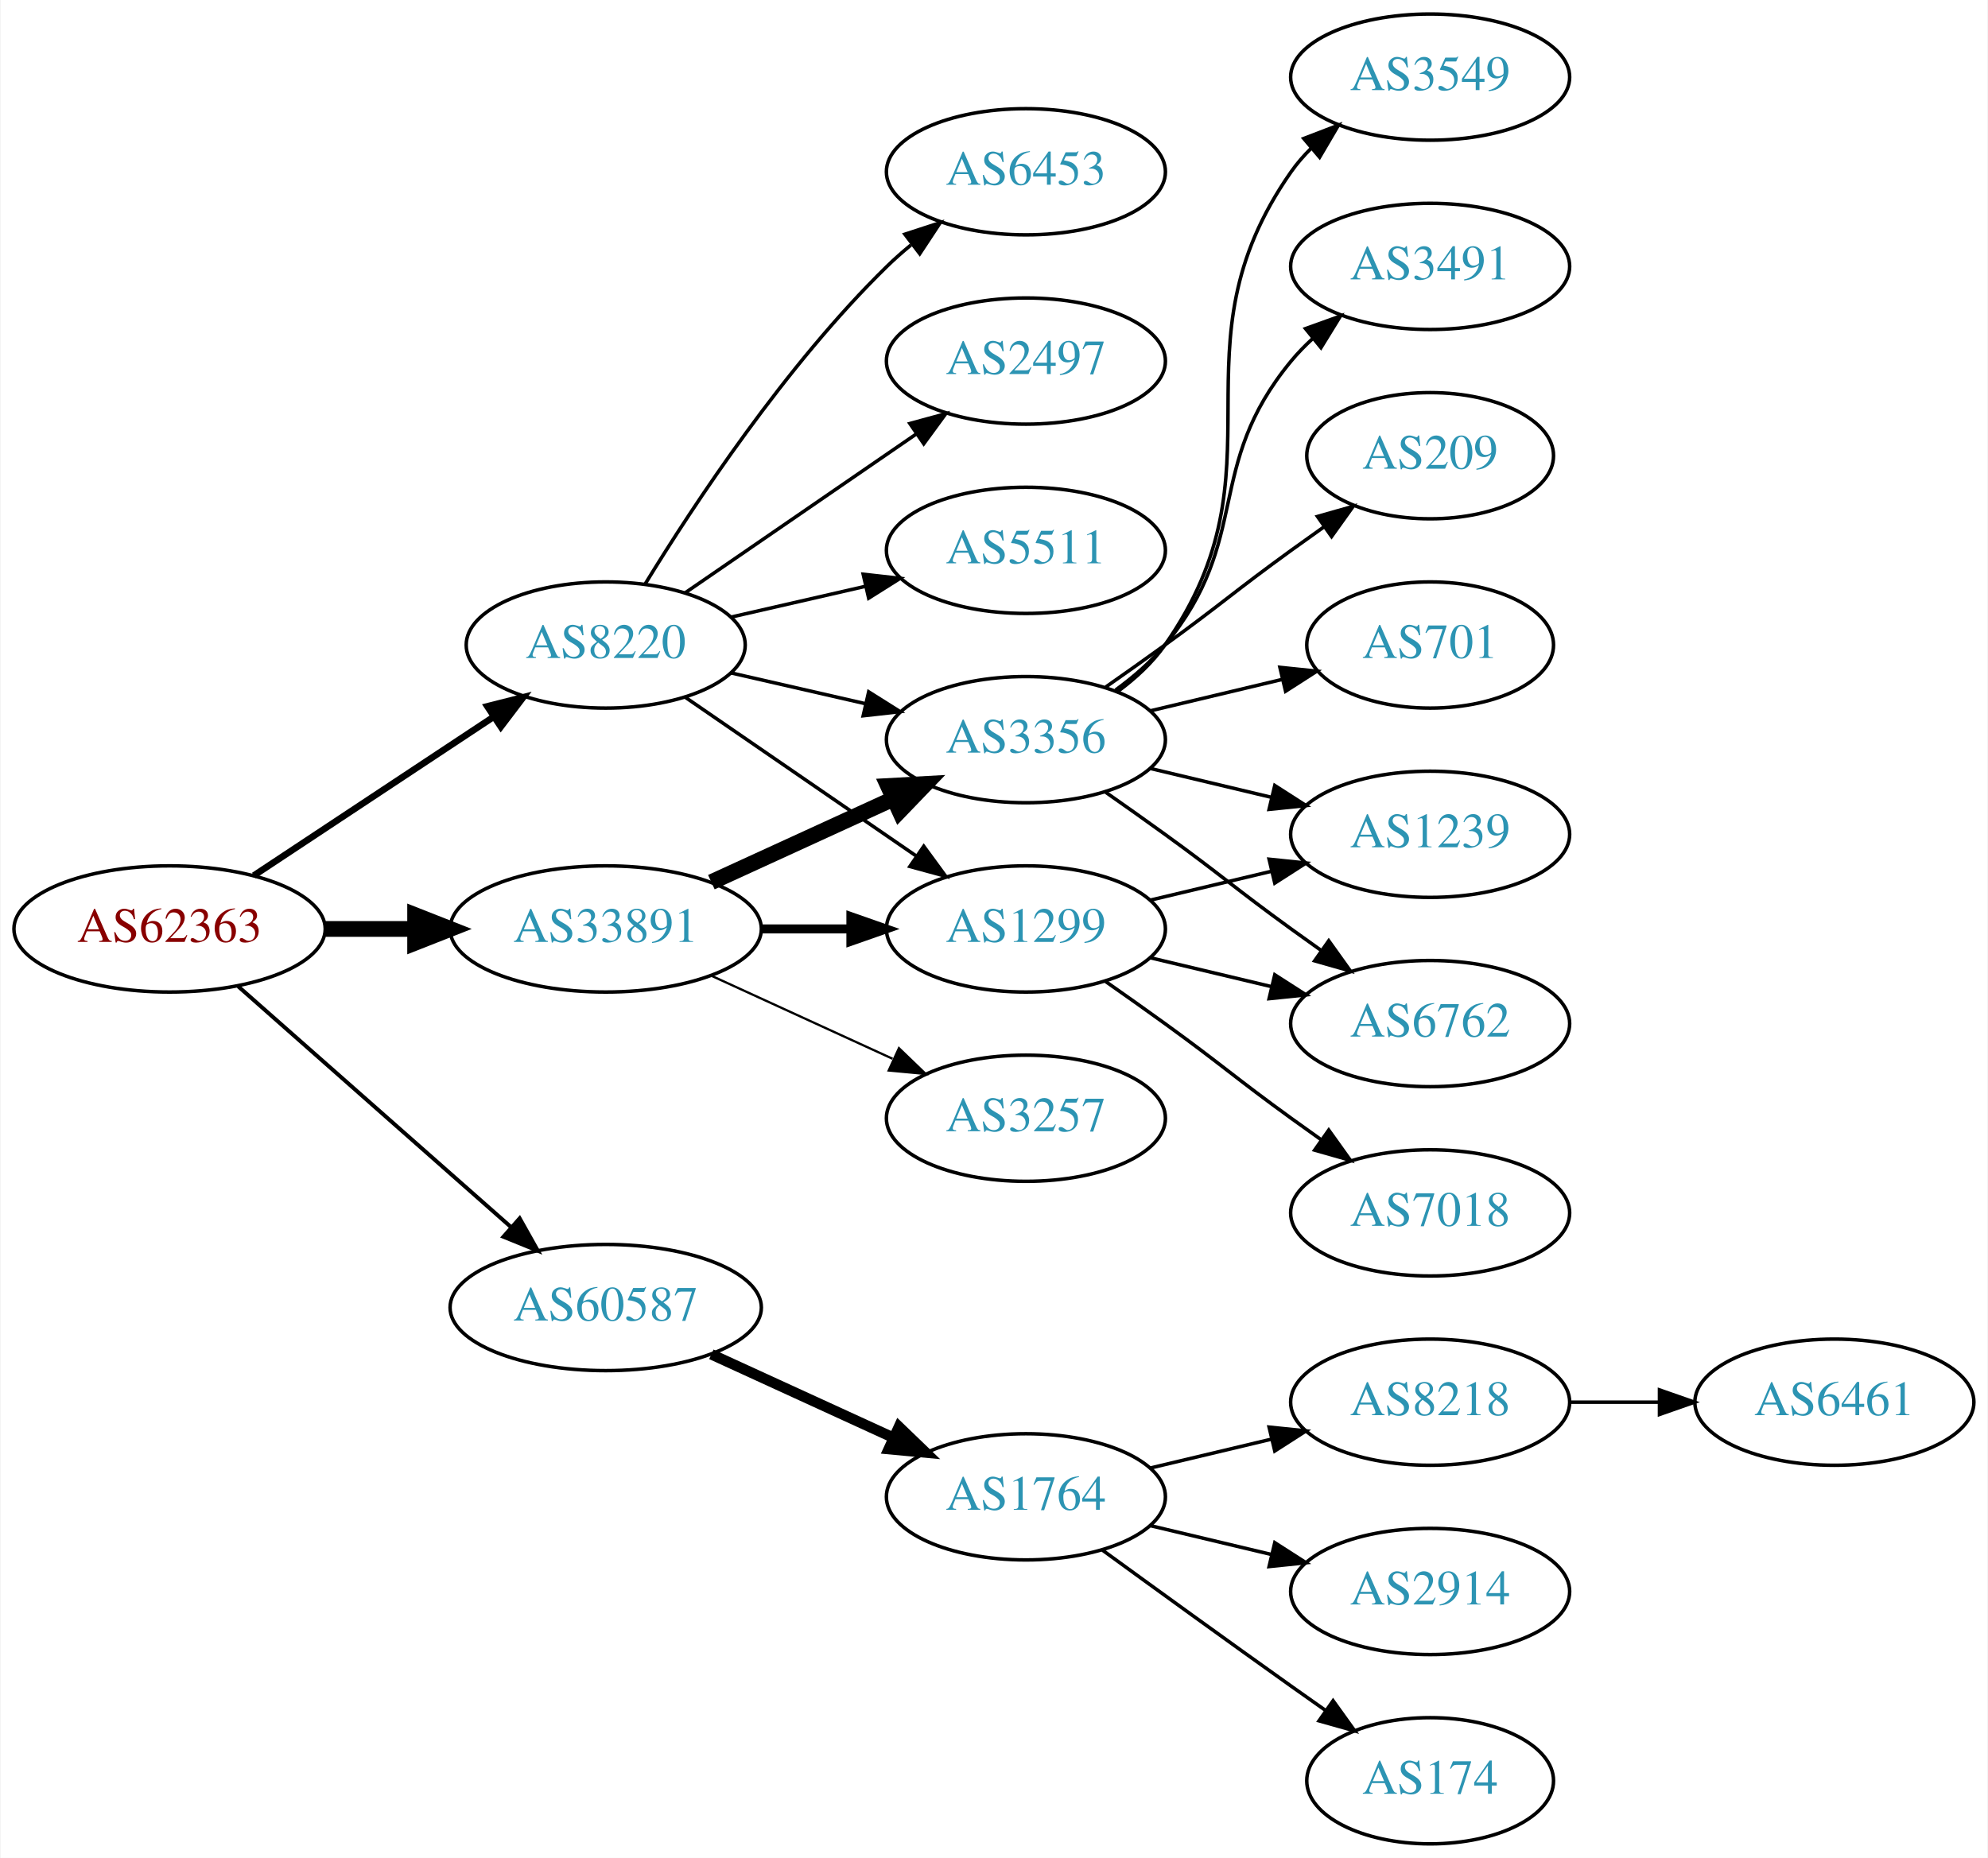
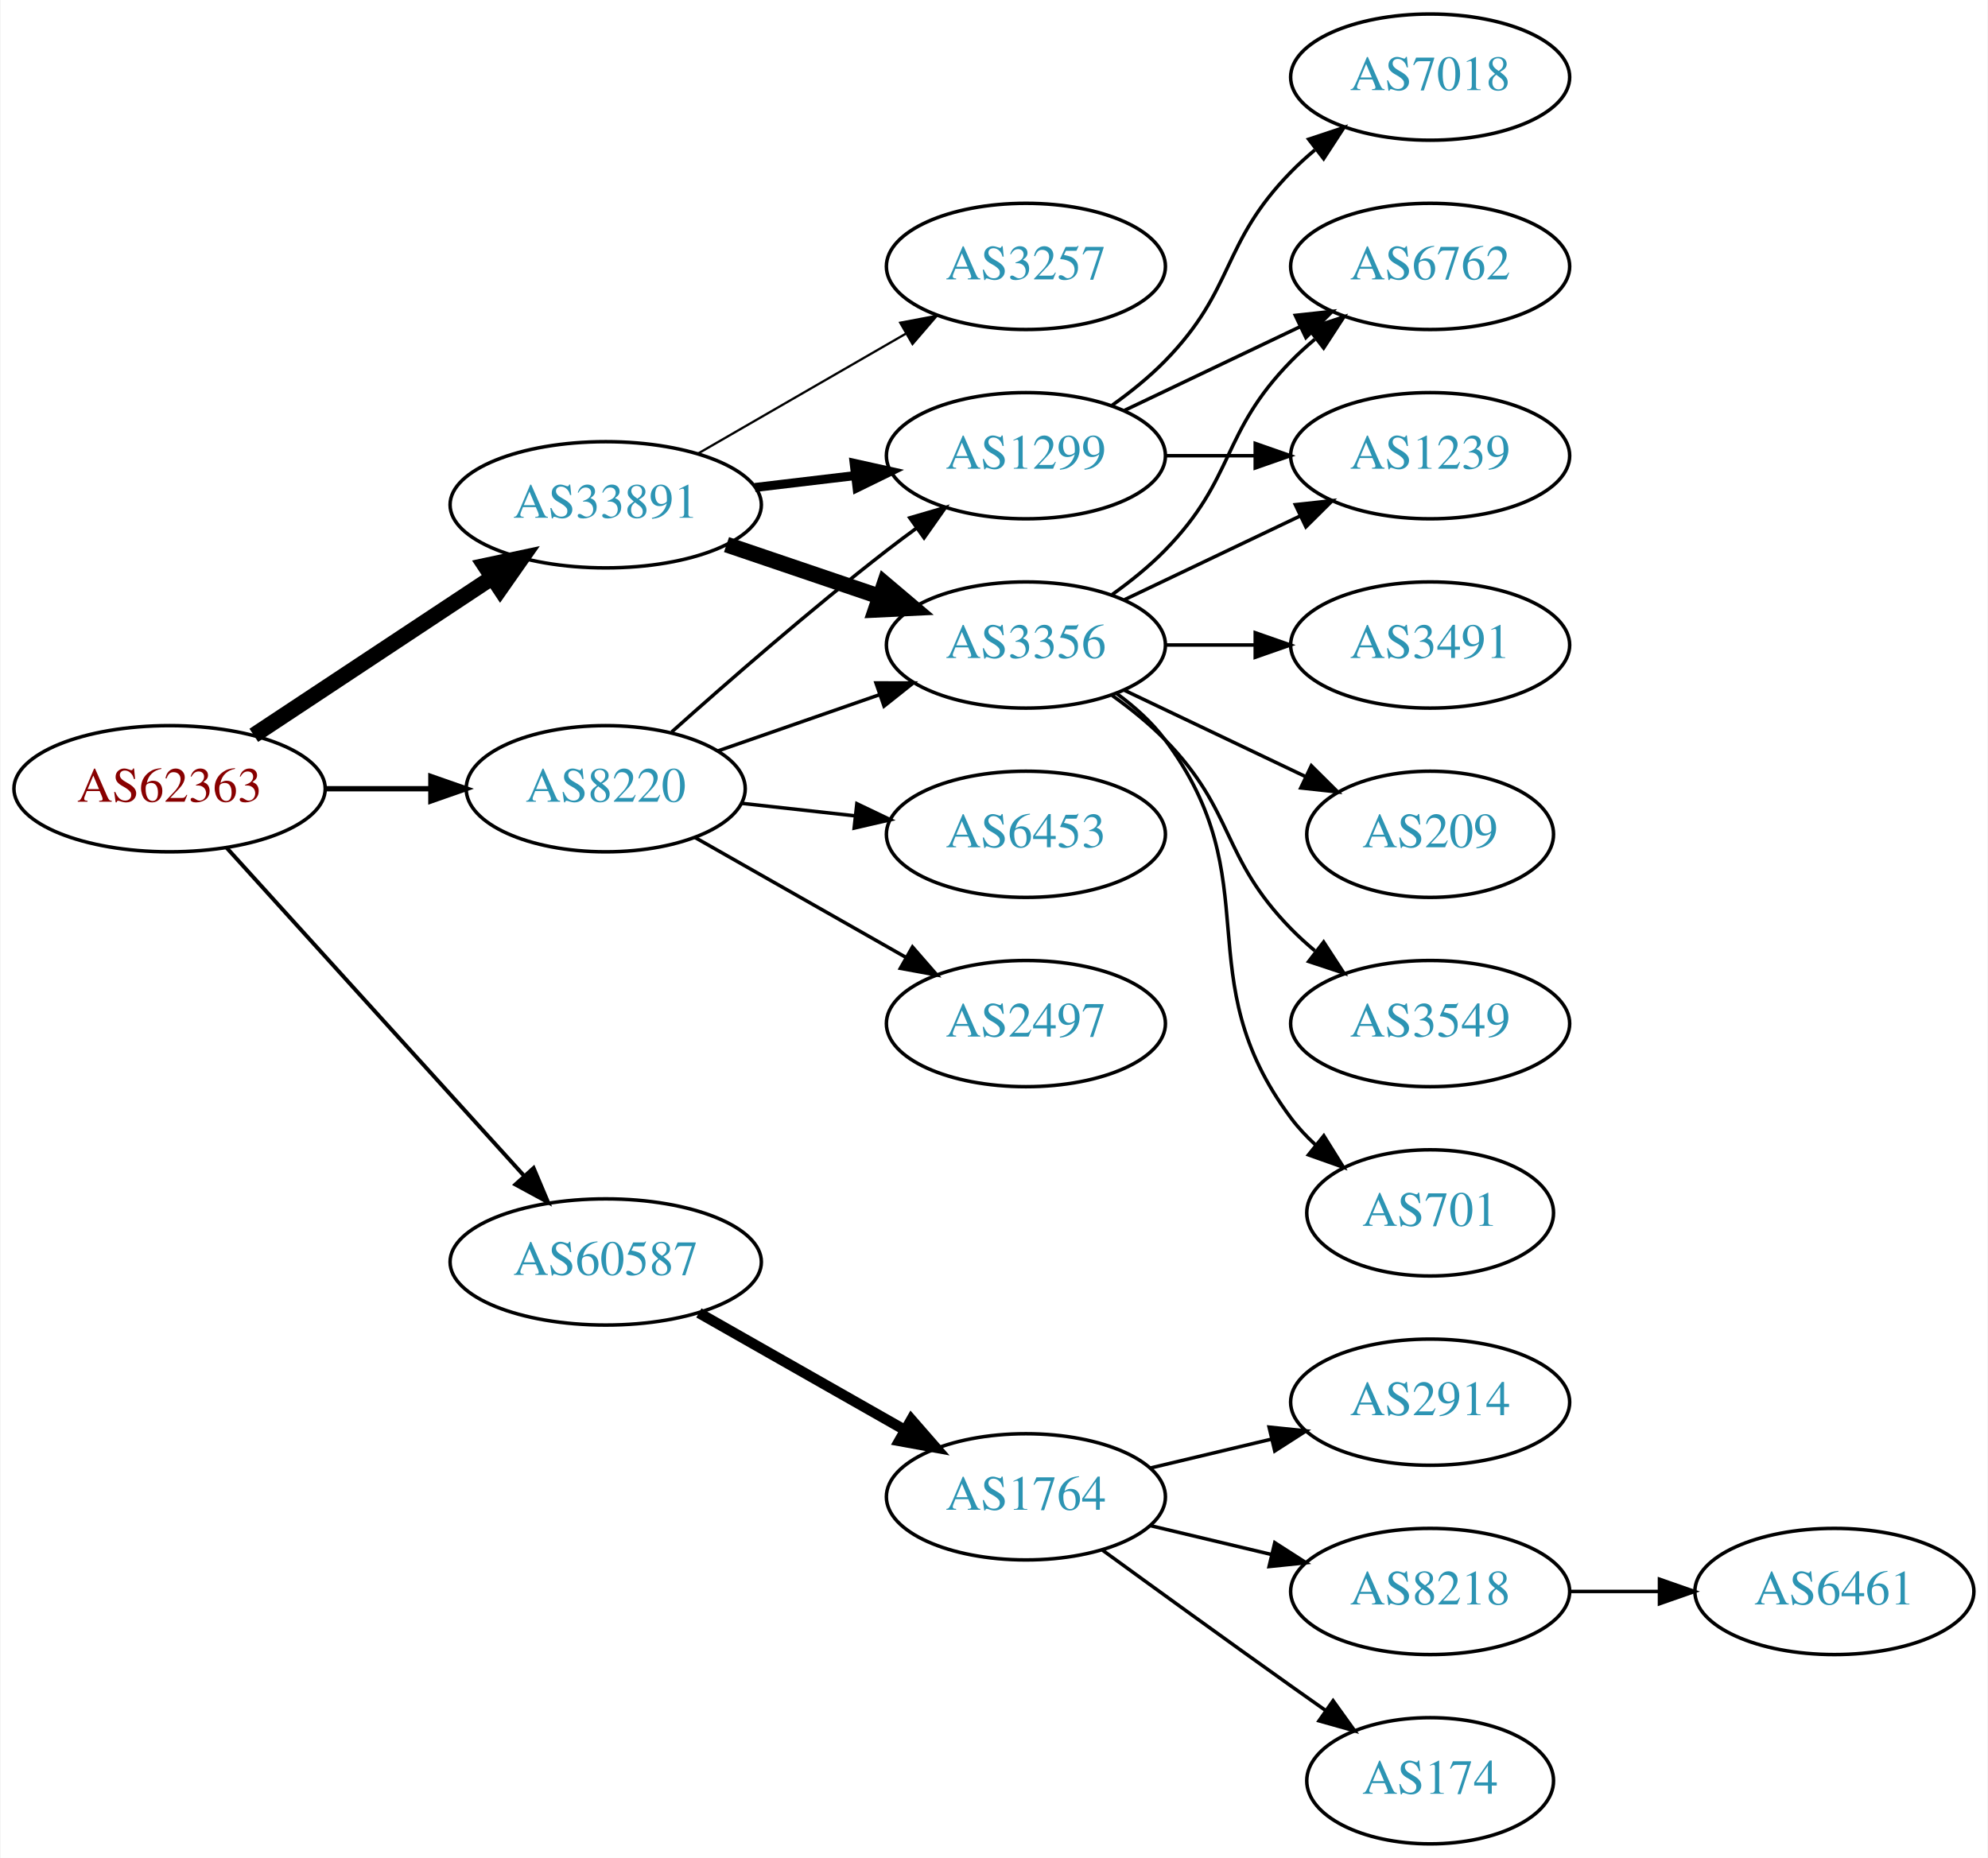
<svg xmlns="http://www.w3.org/2000/svg" xmlns:xlink="http://www.w3.org/1999/xlink" width="567pt" height="530pt" viewBox="0.00 0.00 566.66 530.00">
  <g id="graph0" class="graph" transform="scale(1 1) rotate(0) translate(4 526)">
    <polygon fill="white" stroke="none" points="-4,4 -4,-526 562.663,-526 562.663,4 -4,4" />
    <g id="node1" class="node">
      <g id="a_node1">
        <a xlink:href="/asn/62363" xlink:title="AS62363 ~ Ertl &amp; Gross OG [AT]">
-           <ellipse fill="#ffffff" stroke="black" cx="44.196" cy="-261" rx="44.393" ry="18" />
-           <text text-anchor="middle" x="44.196" y="-257.3" font-family="Times,serif" font-size="14.00" fill="#880000">AS62363</text>
+           <ellipse fill="#ffffff" stroke="black" cx="44.196" cy="-301" rx="44.393" ry="18" />
+           <text text-anchor="middle" x="44.196" y="-297.3" font-family="Times,serif" font-size="14.00" fill="#880000">AS62363</text>
        </a>
      </g>
    </g>
    <g id="node2" class="node">
      <g id="a_node2">
        <a xlink:href="/asn/8220" xlink:title="AS8220 ~ COLT [GB]">
-           <ellipse fill="#ffffff" stroke="black" cx="168.588" cy="-342" rx="39.794" ry="18" />
-           <text text-anchor="middle" x="168.588" y="-338.3" font-family="Times,serif" font-size="14.00" fill="#2c94b3">AS8220</text>
+           <ellipse fill="#ffffff" stroke="black" cx="168.588" cy="-301" rx="39.794" ry="18" />
+           <text text-anchor="middle" x="168.588" y="-297.3" font-family="Times,serif" font-size="14.00" fill="#2c94b3">AS8220</text>
        </a>
      </g>
    </g>
    <g id="edge1" class="edge">
-       <path fill="none" stroke="black" stroke-width="1.875" d="M68.217,-276.235C87.571,-289.044 115.406,-307.466 136.696,-321.555" />
-       <polygon fill="black" stroke="black" stroke-width="1.875" points="134.813,-324.506 145.084,-327.107 138.676,-318.669 134.813,-324.506" />
+       <path fill="none" stroke="black" stroke-width="1.5" d="M88.692,-301C98.381,-301 108.717,-301 118.61,-301" />
+       <polygon fill="black" stroke="black" stroke-width="1.5" points="118.713,-304.5 128.713,-301 118.713,-297.5 118.713,-304.5" />
    </g>
    <g id="node3" class="node">
      <g id="a_node3">
        <a xlink:href="/asn/33891" xlink:title="AS33891 ~ CORE-BACKBONE GMBH GLOBAL NETWORK [DE]">
-           <ellipse fill="#ffffff" stroke="black" cx="168.588" cy="-261" rx="44.393" ry="18" />
-           <text text-anchor="middle" x="168.588" y="-257.3" font-family="Times,serif" font-size="14.00" fill="#2c94b3">AS33891</text>
+           <ellipse fill="#ffffff" stroke="black" cx="168.588" cy="-382" rx="44.393" ry="18" />
+           <text text-anchor="middle" x="168.588" y="-378.3" font-family="Times,serif" font-size="14.00" fill="#2c94b3">AS33891</text>
        </a>
      </g>
    </g>
    <g id="edge2" class="edge">
-       <path fill="none" stroke="black" stroke-width="4.5" d="M88.692,-261C96.898,-261 105.569,-261 114.041,-261" />
-       <polygon fill="black" stroke="black" stroke-width="4.5" points="114.233,-264.938 124.233,-261 114.233,-257.063 114.233,-264.938" />
+       <path fill="none" stroke="black" stroke-width="4.5" d="M68.217,-316.235C87.449,-328.963 115.056,-347.234 136.294,-361.289" />
+       <polygon fill="black" stroke="black" stroke-width="4.5" points="134.158,-364.597 144.67,-366.833 138.504,-358.03 134.158,-364.597" />
    </g>
    <g id="node4" class="node">
      <g id="a_node4">
        <a xlink:href="/asn/60587" xlink:title="AS60587 ~ XINON GmbH [AT]">
-           <ellipse fill="#ffffff" stroke="black" cx="168.588" cy="-153" rx="44.393" ry="18" />
-           <text text-anchor="middle" x="168.588" y="-149.3" font-family="Times,serif" font-size="14.00" fill="#2c94b3">AS60587</text>
+           <ellipse fill="#ffffff" stroke="black" cx="168.588" cy="-166" rx="44.393" ry="18" />
+           <text text-anchor="middle" x="168.588" y="-162.3" font-family="Times,serif" font-size="14.00" fill="#2c94b3">AS60587</text>
        </a>
      </g>
    </g>
    <g id="edge3" class="edge">
-       <path fill="none" stroke="black" stroke-width="1.125" d="M63.785,-244.597C84.482,-226.333 118.089,-196.678 141.434,-176.079" />
-       <polygon fill="black" stroke="black" stroke-width="1.125" points="144.043,-178.444 149.226,-169.203 139.412,-173.195 144.043,-178.444" />
+       <path fill="none" stroke="black" stroke-width="1.125" d="M60.45,-284.175C81.796,-260.63 120.718,-217.698 145.31,-190.574" />
+       <polygon fill="black" stroke="black" stroke-width="1.125" points="148.019,-192.796 152.142,-183.037 142.833,-188.095 148.019,-192.796" />
    </g>
    <g id="node5" class="node">
      <g id="a_node5">
-         <a xlink:href="/asn/6453" xlink:title="AS6453 ~ TATA COMMUNICATIONS (AMERICA) INC [US]">
-           <ellipse fill="#ffffff" stroke="black" cx="288.431" cy="-477" rx="39.794" ry="18" />
-           <text text-anchor="middle" x="288.431" y="-473.3" font-family="Times,serif" font-size="14.00" fill="#2c94b3">AS6453</text>
+         <a xlink:href="/asn/3356" xlink:title="AS3356 ~ Level 3 Parent, LLC [US]">
+           <ellipse fill="#ffffff" stroke="black" cx="288.431" cy="-342" rx="39.794" ry="18" />
+           <text text-anchor="middle" x="288.431" y="-338.3" font-family="Times,serif" font-size="14.00" fill="#2c94b3">AS3356</text>
        </a>
      </g>
    </g>
    <g id="edge4" class="edge">
-       <path fill="none" stroke="black" d="M179.854,-359.44C193.662,-381.991 219.851,-421.722 248.784,-450 250.924,-452.092 253.242,-454.137 255.642,-456.106" />
-       <polygon fill="black" stroke="black" points="253.908,-459.185 263.983,-462.464 258.152,-453.618 253.908,-459.185" />
+       <path fill="none" stroke="black" d="M200.55,-311.772C214.647,-316.677 231.523,-322.548 246.636,-327.807" />
+       <polygon fill="black" stroke="black" points="245.672,-331.177 256.267,-331.157 247.972,-324.566 245.672,-331.177" />
    </g>
    <g id="node6" class="node">
      <g id="a_node6">
-         <a xlink:href="/asn/2497" xlink:title="AS2497 ~ Internet Initiative Japan Inc. [JP]">
-           <ellipse fill="#ffffff" stroke="black" cx="288.431" cy="-423" rx="39.794" ry="18" />
-           <text text-anchor="middle" x="288.431" y="-419.3" font-family="Times,serif" font-size="14.00" fill="#2c94b3">AS2497</text>
+         <a xlink:href="/asn/6453" xlink:title="AS6453 ~ TATA COMMUNICATIONS (AMERICA) INC [US]">
+           <ellipse fill="#ffffff" stroke="black" cx="288.431" cy="-288" rx="39.794" ry="18" />
+           <text text-anchor="middle" x="288.431" y="-284.3" font-family="Times,serif" font-size="14.00" fill="#2c94b3">AS6453</text>
        </a>
      </g>
    </g>
    <g id="edge5" class="edge">
-       <path fill="none" stroke="black" d="M191.202,-356.857C209.691,-369.565 236.505,-387.995 257.134,-402.175" />
-       <polygon fill="black" stroke="black" points="255.331,-405.183 265.555,-407.963 259.296,-399.414 255.331,-405.183" />
+       <path fill="none" stroke="black" d="M207.198,-296.851C217.509,-295.713 228.827,-294.465 239.627,-293.274" />
+       <polygon fill="black" stroke="black" points="240.218,-296.73 249.774,-292.154 239.45,-289.772 240.218,-296.73" />
    </g>
    <g id="node7" class="node">
      <g id="a_node7">
        <a xlink:href="/asn/1299" xlink:title="AS1299 ~ Telia Carrier [EU]">
-           <ellipse fill="#ffffff" stroke="black" cx="288.431" cy="-261" rx="39.794" ry="18" />
-           <text text-anchor="middle" x="288.431" y="-257.3" font-family="Times,serif" font-size="14.00" fill="#2c94b3">AS1299</text>
+           <ellipse fill="#ffffff" stroke="black" cx="288.431" cy="-396" rx="39.794" ry="18" />
+           <text text-anchor="middle" x="288.431" y="-392.3" font-family="Times,serif" font-size="14.00" fill="#2c94b3">AS1299</text>
        </a>
      </g>
    </g>
    <g id="edge6" class="edge">
-       <path fill="none" stroke="black" d="M191.202,-327.143C209.691,-314.435 236.505,-296.005 257.134,-281.825" />
-       <polygon fill="black" stroke="black" points="259.296,-284.586 265.555,-276.037 255.331,-278.817 259.296,-284.586" />
+       <path fill="none" stroke="black" d="M187.403,-317.191C203.179,-331.311 227.017,-352.119 248.784,-369 251.519,-371.121 254.404,-373.278 257.316,-375.401" />
+       <polygon fill="black" stroke="black" points="255.317,-378.274 265.49,-381.236 259.385,-372.577 255.317,-378.274" />
    </g>
    <g id="node8" class="node">
      <g id="a_node8">
-         <a xlink:href="/asn/5511" xlink:title="AS5511 ~ Orange S.A. [FR]">
-           <ellipse fill="#ffffff" stroke="black" cx="288.431" cy="-369" rx="39.794" ry="18" />
-           <text text-anchor="middle" x="288.431" y="-365.3" font-family="Times,serif" font-size="14.00" fill="#2c94b3">AS5511</text>
+         <a xlink:href="/asn/2497" xlink:title="AS2497 ~ Internet Initiative Japan Inc. [JP]">
+           <ellipse fill="#ffffff" stroke="black" cx="288.431" cy="-234" rx="39.794" ry="18" />
+           <text text-anchor="middle" x="288.431" y="-230.3" font-family="Times,serif" font-size="14.00" fill="#2c94b3">AS2497</text>
        </a>
      </g>
    </g>
    <g id="edge7" class="edge">
-       <path fill="none" stroke="black" d="M204.308,-349.955C216.307,-352.704 229.928,-355.825 242.621,-358.733" />
-       <polygon fill="black" stroke="black" points="242.023,-362.187 252.552,-361.009 243.587,-355.364 242.023,-362.187" />
+       <path fill="none" stroke="black" d="M194.005,-287.118C211.465,-277.191 235.165,-263.716 254.326,-252.822" />
+       <polygon fill="black" stroke="black" points="256.082,-255.85 263.045,-247.865 252.622,-249.765 256.082,-255.85" />
+     </g>
+     <g id="edge9" class="edge">
+       <path fill="none" stroke="black" stroke-width="4.5" d="M203.042,-370.645C216.643,-366.028 232.485,-360.651 246.746,-355.81" />
+       <polygon fill="black" stroke="black" stroke-width="4.5" points="248.116,-359.503 256.32,-352.56 245.585,-352.046 248.116,-359.503" />
+     </g>
+     <g id="edge8" class="edge">
+       <path fill="none" stroke="black" stroke-width="2.571" d="M211.135,-386.936C220.381,-388.034 230.254,-389.207 239.725,-390.332" />
+       <polygon fill="black" stroke="black" stroke-width="2.571" points="239.453,-393.825 249.797,-391.529 240.279,-386.874 239.453,-393.825" />
    </g>
    <g id="node9" class="node">
      <g id="a_node9">
-         <a xlink:href="/asn/3356" xlink:title="AS3356 ~ Level 3 Parent, LLC [US]">
-           <ellipse fill="#ffffff" stroke="black" cx="288.431" cy="-315" rx="39.794" ry="18" />
-           <text text-anchor="middle" x="288.431" y="-311.3" font-family="Times,serif" font-size="14.00" fill="#2c94b3">AS3356</text>
-         </a>
-       </g>
-     </g>
-     <g id="edge8" class="edge">
-       <path fill="none" stroke="black" d="M204.308,-334.045C216.307,-331.296 229.928,-328.175 242.621,-325.267" />
-       <polygon fill="black" stroke="black" points="243.587,-328.636 252.552,-322.991 242.023,-321.813 243.587,-328.636" />
+         <a xlink:href="/asn/3257" xlink:title="AS3257 ~ GTT [DE]">
+           <ellipse fill="#ffffff" stroke="black" cx="288.431" cy="-450" rx="39.794" ry="18" />
+           <text text-anchor="middle" x="288.431" y="-446.3" font-family="Times,serif" font-size="14.00" fill="#2c94b3">AS3257</text>
+         </a>
+       </g>
    </g>
    <g id="edge10" class="edge">
-       <path fill="none" stroke="black" stroke-width="2.571" d="M212.799,-261C221.112,-261 229.875,-261 238.357,-261" />
-       <polygon fill="black" stroke="black" stroke-width="2.571" points="238.516,-264.5 248.516,-261 238.516,-257.5 238.516,-264.5" />
-     </g>
-     <g id="edge9" class="edge">
-       <path fill="none" stroke="black" stroke-width="4.5" d="M198.718,-274.348C214.329,-281.502 233.727,-290.391 250.399,-298.03" />
-       <polygon fill="black" stroke="black" stroke-width="4.5" points="249.119,-301.775 259.851,-302.362 252.4,-294.616 249.119,-301.775" />
-     </g>
-     <g id="node10" class="node">
-       <g id="a_node10">
-         <a xlink:href="/asn/3257" xlink:title="AS3257 ~ GTT [DE]">
-           <ellipse fill="#ffffff" stroke="black" cx="288.431" cy="-207" rx="39.794" ry="18" />
-           <text text-anchor="middle" x="288.431" y="-203.3" font-family="Times,serif" font-size="14.00" fill="#2c94b3">AS3257</text>
-         </a>
-       </g>
-     </g>
-     <g id="edge11" class="edge">
-       <path fill="none" stroke="black" stroke-width="0.643" d="M198.718,-247.652C214.329,-240.498 233.727,-231.609 250.399,-223.97" />
-       <polygon fill="black" stroke="black" stroke-width="0.643" points="252.218,-226.986 259.851,-219.638 249.302,-220.622 252.218,-226.986" />
-     </g>
-     <g id="node18" class="node">
-       <g id="a_node18">
+       <path fill="none" stroke="black" stroke-width="0.643" d="M194.868,-396.588C212.188,-406.582 235.339,-419.941 254.155,-430.799" />
+       <polygon fill="black" stroke="black" stroke-width="0.643" points="252.588,-433.935 262.999,-435.902 256.087,-427.872 252.588,-433.935" />
+     </g>
+     <g id="node17" class="node">
+       <g id="a_node17">
        <a xlink:href="/asn/1764" xlink:title="AS1764 ~ NEXTLAYER-AS [AT]">
          <ellipse fill="#ffffff" stroke="black" cx="288.431" cy="-99" rx="39.794" ry="18" />
          <text text-anchor="middle" x="288.431" y="-95.3" font-family="Times,serif" font-size="14.00" fill="#2c94b3">AS1764</text>
        </a>
      </g>
    </g>
-     <g id="edge21" class="edge">
-       <path fill="none" stroke="black" stroke-width="3" d="M198.718,-139.652C214.329,-132.498 233.727,-123.609 250.399,-115.97" />
-       <polygon fill="black" stroke="black" stroke-width="3" points="252.218,-118.986 259.851,-111.638 249.302,-112.622 252.218,-118.986" />
+     <g id="edge20" class="edge">
+       <path fill="none" stroke="black" stroke-width="3" d="M195.158,-151.462C212.378,-141.672 235.263,-128.66 253.934,-118.045" />
+       <polygon fill="black" stroke="black" stroke-width="3" points="255.755,-121.036 262.718,-113.05 252.295,-114.95 255.755,-121.036" />
+     </g>
+     <g id="node10" class="node">
+       <g id="a_node10">
+         <a xlink:href="/asn/6762" xlink:title="AS6762 ~ TELECOM ITALIA SPARKLE S.p.A. [IT]">
+           <ellipse fill="#ffffff" stroke="black" cx="403.724" cy="-450" rx="39.794" ry="18" />
+           <text text-anchor="middle" x="403.724" y="-446.3" font-family="Times,serif" font-size="14.00" fill="#2c94b3">AS6762</text>
+         </a>
+       </g>
+     </g>
+     <g id="edge17" class="edge">
+       <path fill="none" stroke="black" d="M313.025,-356.389C318.281,-360.148 323.613,-364.437 328.077,-369 348.25,-389.617 343.905,-402.383 364.077,-423 366.17,-425.139 368.453,-427.218 370.83,-429.21" />
+       <polygon fill="black" stroke="black" points="369.074,-432.275 379.13,-435.611 373.349,-426.732 369.074,-432.275" />
    </g>
    <g id="node12" class="node">
      <g id="a_node12">
-         <a xlink:href="/asn/6762" xlink:title="AS6762 ~ TELECOM ITALIA SPARKLE S.p.A. [IT]">
-           <ellipse fill="#ffffff" stroke="black" cx="403.724" cy="-234" rx="39.794" ry="18" />
-           <text text-anchor="middle" x="403.724" y="-230.3" font-family="Times,serif" font-size="14.00" fill="#2c94b3">AS6762</text>
-         </a>
-       </g>
-     </g>
-     <g id="edge18" class="edge">
-       <path fill="none" stroke="black" d="M324.038,-252.752C334.909,-250.162 347.064,-247.265 358.506,-244.538" />
-       <polygon fill="black" stroke="black" points="359.412,-247.92 368.328,-242.197 357.789,-241.111 359.412,-247.92" />
-     </g>
-     <g id="node16" class="node">
-       <g id="a_node16">
        <a xlink:href="/asn/1239" xlink:title="AS1239 ~ Sprint [US]">
-           <ellipse fill="#ffffff" stroke="black" cx="403.724" cy="-288" rx="39.794" ry="18" />
-           <text text-anchor="middle" x="403.724" y="-284.3" font-family="Times,serif" font-size="14.00" fill="#2c94b3">AS1239</text>
+           <ellipse fill="#ffffff" stroke="black" cx="403.724" cy="-396" rx="39.794" ry="18" />
+           <text text-anchor="middle" x="403.724" y="-392.3" font-family="Times,serif" font-size="14.00" fill="#2c94b3">AS1239</text>
        </a>
      </g>
    </g>
    <g id="edge19" class="edge">
-       <path fill="none" stroke="black" d="M324.038,-269.248C334.909,-271.838 347.064,-274.735 358.506,-277.462" />
-       <polygon fill="black" stroke="black" points="357.789,-280.889 368.328,-279.803 359.412,-274.08 357.789,-280.889" />
-     </g>
-     <g id="node17" class="node">
-       <g id="a_node17">
-         <a xlink:href="/asn/7018" xlink:title="AS7018 ~ AT&amp;T Services, Inc. [US]">
-           <ellipse fill="#ffffff" stroke="black" cx="403.724" cy="-180" rx="39.794" ry="18" />
-           <text text-anchor="middle" x="403.724" y="-176.3" font-family="Times,serif" font-size="14.00" fill="#2c94b3">AS7018</text>
-         </a>
-       </g>
-     </g>
-     <g id="edge20" class="edge">
-       <path fill="none" stroke="black" d="M311.188,-245.991C316.722,-242.121 322.641,-237.936 328.077,-234 344.277,-222.271 347.877,-218.729 364.077,-207 366.88,-204.971 369.812,-202.875 372.752,-200.79" />
-       <polygon fill="black" stroke="black" points="374.803,-203.627 380.967,-195.009 370.775,-197.903 374.803,-203.627" />
-     </g>
-     <g id="node11" class="node">
-       <g id="a_node11">
-         <a xlink:href="/asn/701" xlink:title="AS701 ~ UUNET [US]">
-           <ellipse fill="#ffffff" stroke="black" cx="403.724" cy="-342" rx="35.194" ry="18" />
-           <text text-anchor="middle" x="403.724" y="-338.3" font-family="Times,serif" font-size="14.00" fill="#2c94b3">AS701</text>
-         </a>
-       </g>
-     </g>
-     <g id="edge12" class="edge">
-       <path fill="none" stroke="black" d="M324.038,-323.248C335.833,-326.058 349.137,-329.229 361.405,-332.153" />
-       <polygon fill="black" stroke="black" points="360.871,-335.624 371.41,-334.537 362.494,-328.814 360.871,-335.624" />
-     </g>
-     <g id="edge13" class="edge">
-       <path fill="none" stroke="black" d="M311.188,-299.991C316.722,-296.121 322.641,-291.936 328.077,-288 344.277,-276.271 347.877,-272.729 364.077,-261 366.88,-258.971 369.812,-256.875 372.752,-254.79" />
-       <polygon fill="black" stroke="black" points="374.803,-257.627 380.967,-249.009 370.775,-251.903 374.803,-257.627" />
+       <path fill="none" stroke="black" d="M316.567,-354.934C331.561,-362.081 350.382,-371.052 366.605,-378.785" />
+       <polygon fill="black" stroke="black" points="365.276,-382.028 375.809,-383.171 368.288,-375.709 365.276,-382.028" />
    </g>
    <g id="node13" class="node">
      <g id="a_node13">
        <a xlink:href="/asn/3549" xlink:title="AS3549 ~ Level 3 Parent, LLC [US]">
-           <ellipse fill="#ffffff" stroke="black" cx="403.724" cy="-504" rx="39.794" ry="18" />
-           <text text-anchor="middle" x="403.724" y="-500.3" font-family="Times,serif" font-size="14.00" fill="#2c94b3">AS3549</text>
+           <ellipse fill="#ffffff" stroke="black" cx="403.724" cy="-234" rx="39.794" ry="18" />
+           <text text-anchor="middle" x="403.724" y="-230.3" font-family="Times,serif" font-size="14.00" fill="#2c94b3">AS3549</text>
        </a>
      </g>
    </g>
    <g id="edge14" class="edge">
-       <path fill="none" stroke="black" d="M314.59,-328.716C319.654,-332.455 324.51,-336.904 328.077,-342 363.691,-392.869 328.464,-426.131 364.077,-477 365.75,-479.389 367.705,-481.635 369.832,-483.733" />
-       <polygon fill="black" stroke="black" points="367.672,-486.49 377.564,-490.284 372.196,-481.149 367.672,-486.49" />
+       <path fill="none" stroke="black" d="M313.025,-327.611C318.281,-323.852 323.613,-319.563 328.077,-315 348.25,-294.383 343.905,-281.617 364.077,-261 366.17,-258.861 368.453,-256.782 370.83,-254.79" />
+       <polygon fill="black" stroke="black" points="373.349,-257.268 379.13,-248.389 369.074,-251.725 373.349,-257.268" />
    </g>
    <g id="node14" class="node">
      <g id="a_node14">
-         <a xlink:href="/asn/3491" xlink:title="AS3491 ~ PCCW Global, Inc. [US]">
-           <ellipse fill="#ffffff" stroke="black" cx="403.724" cy="-450" rx="39.794" ry="18" />
-           <text text-anchor="middle" x="403.724" y="-446.3" font-family="Times,serif" font-size="14.00" fill="#2c94b3">AS3491</text>
+         <a xlink:href="/asn/701" xlink:title="AS701 ~ UUNET [US]">
+           <ellipse fill="#ffffff" stroke="black" cx="403.724" cy="-180" rx="35.194" ry="18" />
+           <text text-anchor="middle" x="403.724" y="-176.3" font-family="Times,serif" font-size="14.00" fill="#2c94b3">AS701</text>
        </a>
      </g>
    </g>
    <g id="edge15" class="edge">
-       <path fill="none" stroke="black" d="M314.012,-329.156C319.106,-332.872 324.12,-337.201 328.077,-342 353.142,-372.394 339.013,-392.606 364.077,-423 365.932,-425.25 368.02,-427.396 370.238,-429.424" />
-       <polygon fill="black" stroke="black" points="368.174,-432.256 378.143,-435.844 372.587,-426.823 368.174,-432.256" />
+       <path fill="none" stroke="black" d="M314.362,-328.118C319.438,-324.389 324.356,-319.984 328.077,-315 358.349,-274.458 333.806,-247.542 364.077,-207 366.085,-204.311 368.441,-201.791 370.982,-199.454" />
+       <polygon fill="black" stroke="black" points="373.397,-202.004 378.998,-193.011 369.011,-196.548 373.397,-202.004" />
    </g>
    <g id="node15" class="node">
      <g id="a_node15">
+         <a xlink:href="/asn/3491" xlink:title="AS3491 ~ PCCW Global, Inc. [US]">
+           <ellipse fill="#ffffff" stroke="black" cx="403.724" cy="-342" rx="39.794" ry="18" />
+           <text text-anchor="middle" x="403.724" y="-338.3" font-family="Times,serif" font-size="14.00" fill="#2c94b3">AS3491</text>
+         </a>
+       </g>
+     </g>
+     <g id="edge16" class="edge">
+       <path fill="none" stroke="black" d="M328.103,-342C336.306,-342 345.07,-342 353.602,-342" />
+       <polygon fill="black" stroke="black" points="353.841,-345.5 363.841,-342 353.841,-338.5 353.841,-345.5" />
+     </g>
+     <g id="node16" class="node">
+       <g id="a_node16">
        <a xlink:href="/asn/209" xlink:title="AS209 ~ CenturyLink Communications, LLC [US]">
-           <ellipse fill="#ffffff" stroke="black" cx="403.724" cy="-396" rx="35.194" ry="18" />
-           <text text-anchor="middle" x="403.724" y="-392.3" font-family="Times,serif" font-size="14.00" fill="#2c94b3">AS209</text>
-         </a>
-       </g>
-     </g>
-     <g id="edge16" class="edge">
-       <path fill="none" stroke="black" d="M311.188,-330.009C316.722,-333.879 322.641,-338.064 328.077,-342 344.277,-353.729 347.877,-357.271 364.077,-369 367.106,-371.193 370.285,-373.463 373.463,-375.713" />
-       <polygon fill="black" stroke="black" points="371.58,-378.667 381.774,-381.555 375.606,-372.941 371.58,-378.667" />
-     </g>
-     <g id="edge17" class="edge">
-       <path fill="none" stroke="black" d="M324.038,-306.752C334.909,-304.162 347.064,-301.265 358.506,-298.538" />
-       <polygon fill="black" stroke="black" points="359.412,-301.92 368.328,-296.197 357.789,-295.111 359.412,-301.92" />
+           <ellipse fill="#ffffff" stroke="black" cx="403.724" cy="-288" rx="35.194" ry="18" />
+           <text text-anchor="middle" x="403.724" y="-284.3" font-family="Times,serif" font-size="14.00" fill="#2c94b3">AS209</text>
+         </a>
+       </g>
+     </g>
+     <g id="edge18" class="edge">
+       <path fill="none" stroke="black" d="M316.567,-329.066C331.999,-321.71 351.485,-312.423 368.02,-304.541" />
+       <polygon fill="black" stroke="black" points="369.84,-307.551 377.361,-300.089 366.828,-301.232 369.84,-307.551" />
+     </g>
+     <g id="edge11" class="edge">
+       <path fill="none" stroke="black" d="M316.567,-408.934C331.561,-416.081 350.382,-425.052 366.605,-432.785" />
+       <polygon fill="black" stroke="black" points="365.276,-436.028 375.809,-437.171 368.288,-429.709 365.276,-436.028" />
+     </g>
+     <g id="node11" class="node">
+       <g id="a_node11">
+         <a xlink:href="/asn/7018" xlink:title="AS7018 ~ AT&amp;T Services, Inc. [US]">
+           <ellipse fill="#ffffff" stroke="black" cx="403.724" cy="-504" rx="39.794" ry="18" />
+           <text text-anchor="middle" x="403.724" y="-500.3" font-family="Times,serif" font-size="14.00" fill="#2c94b3">AS7018</text>
+         </a>
+       </g>
+     </g>
+     <g id="edge12" class="edge">
+       <path fill="none" stroke="black" d="M313.025,-410.389C318.281,-414.148 323.613,-418.437 328.077,-423 348.25,-443.617 343.905,-456.383 364.077,-477 366.17,-479.139 368.453,-481.218 370.83,-483.21" />
+       <polygon fill="black" stroke="black" points="369.074,-486.275 379.13,-489.611 373.349,-480.732 369.074,-486.275" />
+     </g>
+     <g id="edge13" class="edge">
+       <path fill="none" stroke="black" d="M328.103,-396C336.306,-396 345.07,-396 353.602,-396" />
+       <polygon fill="black" stroke="black" points="353.841,-399.5 363.841,-396 353.841,-392.5 353.841,-399.5" />
+     </g>
+     <g id="node18" class="node">
+       <g id="a_node18">
+         <a xlink:href="/asn/2914" xlink:title="AS2914 ~ NTT America, Inc. [US]">
+           <ellipse fill="#ffffff" stroke="black" cx="403.724" cy="-126" rx="39.794" ry="18" />
+           <text text-anchor="middle" x="403.724" y="-122.3" font-family="Times,serif" font-size="14.00" fill="#2c94b3">AS2914</text>
+         </a>
+       </g>
+     </g>
+     <g id="edge21" class="edge">
+       <path fill="none" stroke="black" d="M324.038,-107.248C334.909,-109.838 347.064,-112.735 358.506,-115.462" />
+       <polygon fill="black" stroke="black" points="357.789,-118.889 368.328,-117.803 359.412,-112.08 357.789,-118.889" />
    </g>
    <g id="node19" class="node">
      <g id="a_node19">
        <a xlink:href="/asn/8218" xlink:title="AS8218 ~ legacy Neotelecoms [FR]">
-           <ellipse fill="#ffffff" stroke="black" cx="403.724" cy="-126" rx="39.794" ry="18" />
-           <text text-anchor="middle" x="403.724" y="-122.3" font-family="Times,serif" font-size="14.00" fill="#2c94b3">AS8218</text>
+           <ellipse fill="#ffffff" stroke="black" cx="403.724" cy="-72" rx="39.794" ry="18" />
+           <text text-anchor="middle" x="403.724" y="-68.3" font-family="Times,serif" font-size="14.00" fill="#2c94b3">AS8218</text>
        </a>
      </g>
    </g>
    <g id="edge22" class="edge">
-       <path fill="none" stroke="black" d="M324.038,-107.248C334.909,-109.838 347.064,-112.735 358.506,-115.462" />
-       <polygon fill="black" stroke="black" points="357.789,-118.889 368.328,-117.803 359.412,-112.08 357.789,-118.889" />
+       <path fill="none" stroke="black" d="M324.038,-90.752C334.909,-88.162 347.064,-85.265 358.506,-82.538" />
+       <polygon fill="black" stroke="black" points="359.412,-85.92 368.328,-80.197 357.789,-79.111 359.412,-85.92" />
    </g>
    <g id="node20" class="node">
      <g id="a_node20">
-         <a xlink:href="/asn/2914" xlink:title="AS2914 ~ NTT America, Inc. [US]">
-           <ellipse fill="#ffffff" stroke="black" cx="403.724" cy="-72" rx="39.794" ry="18" />
-           <text text-anchor="middle" x="403.724" y="-68.3" font-family="Times,serif" font-size="14.00" fill="#2c94b3">AS2914</text>
-         </a>
-       </g>
-     </g>
-     <g id="edge23" class="edge">
-       <path fill="none" stroke="black" d="M324.038,-90.752C334.909,-88.162 347.064,-85.265 358.506,-82.538" />
-       <polygon fill="black" stroke="black" points="359.412,-85.92 368.328,-80.197 357.789,-79.111 359.412,-85.92" />
-     </g>
-     <g id="node21" class="node">
-       <g id="a_node21">
        <a xlink:href="/asn/174" xlink:title="AS174 ~ Cogent Communications [US]">
          <ellipse fill="#ffffff" stroke="black" cx="403.724" cy="-18" rx="35.194" ry="18" />
          <text text-anchor="middle" x="403.724" y="-14.3" font-family="Times,serif" font-size="14.00" fill="#2c94b3">AS174</text>
        </a>
      </g>
    </g>
-     <g id="edge24" class="edge">
+     <g id="edge23" class="edge">
      <path fill="none" stroke="black" d="M310.279,-83.778C325.213,-72.909 345.827,-57.975 364.077,-45 367.288,-42.718 370.657,-40.339 374.011,-37.982" />
      <polygon fill="black" stroke="black" points="376.039,-40.834 382.222,-32.23 372.023,-35.101 376.039,-40.834" />
    </g>
-     <g id="node22" class="node">
-       <g id="a_node22">
+     <g id="node21" class="node">
+       <g id="a_node21">
        <a xlink:href="/asn/6461" xlink:title="AS6461 ~ Zayo Bandwidth [US]">
-           <ellipse fill="#ffffff" stroke="black" cx="519.017" cy="-126" rx="39.794" ry="18" />
-           <text text-anchor="middle" x="519.017" y="-122.3" font-family="Times,serif" font-size="14.00" fill="#2c94b3">AS6461</text>
-         </a>
-       </g>
-     </g>
-     <g id="edge25" class="edge">
-       <path fill="none" stroke="black" d="M443.396,-126C451.599,-126 460.363,-126 468.895,-126" />
-       <polygon fill="black" stroke="black" points="469.134,-129.5 479.134,-126 469.134,-122.5 469.134,-129.5" />
+           <ellipse fill="#ffffff" stroke="black" cx="519.017" cy="-72" rx="39.794" ry="18" />
+           <text text-anchor="middle" x="519.017" y="-68.3" font-family="Times,serif" font-size="14.00" fill="#2c94b3">AS6461</text>
+         </a>
+       </g>
+     </g>
+     <g id="edge24" class="edge">
+       <path fill="none" stroke="black" d="M443.396,-72C451.599,-72 460.363,-72 468.895,-72" />
+       <polygon fill="black" stroke="black" points="469.134,-75.5 479.134,-72 469.134,-68.5 469.134,-75.5" />
    </g>
  </g>
</svg>
